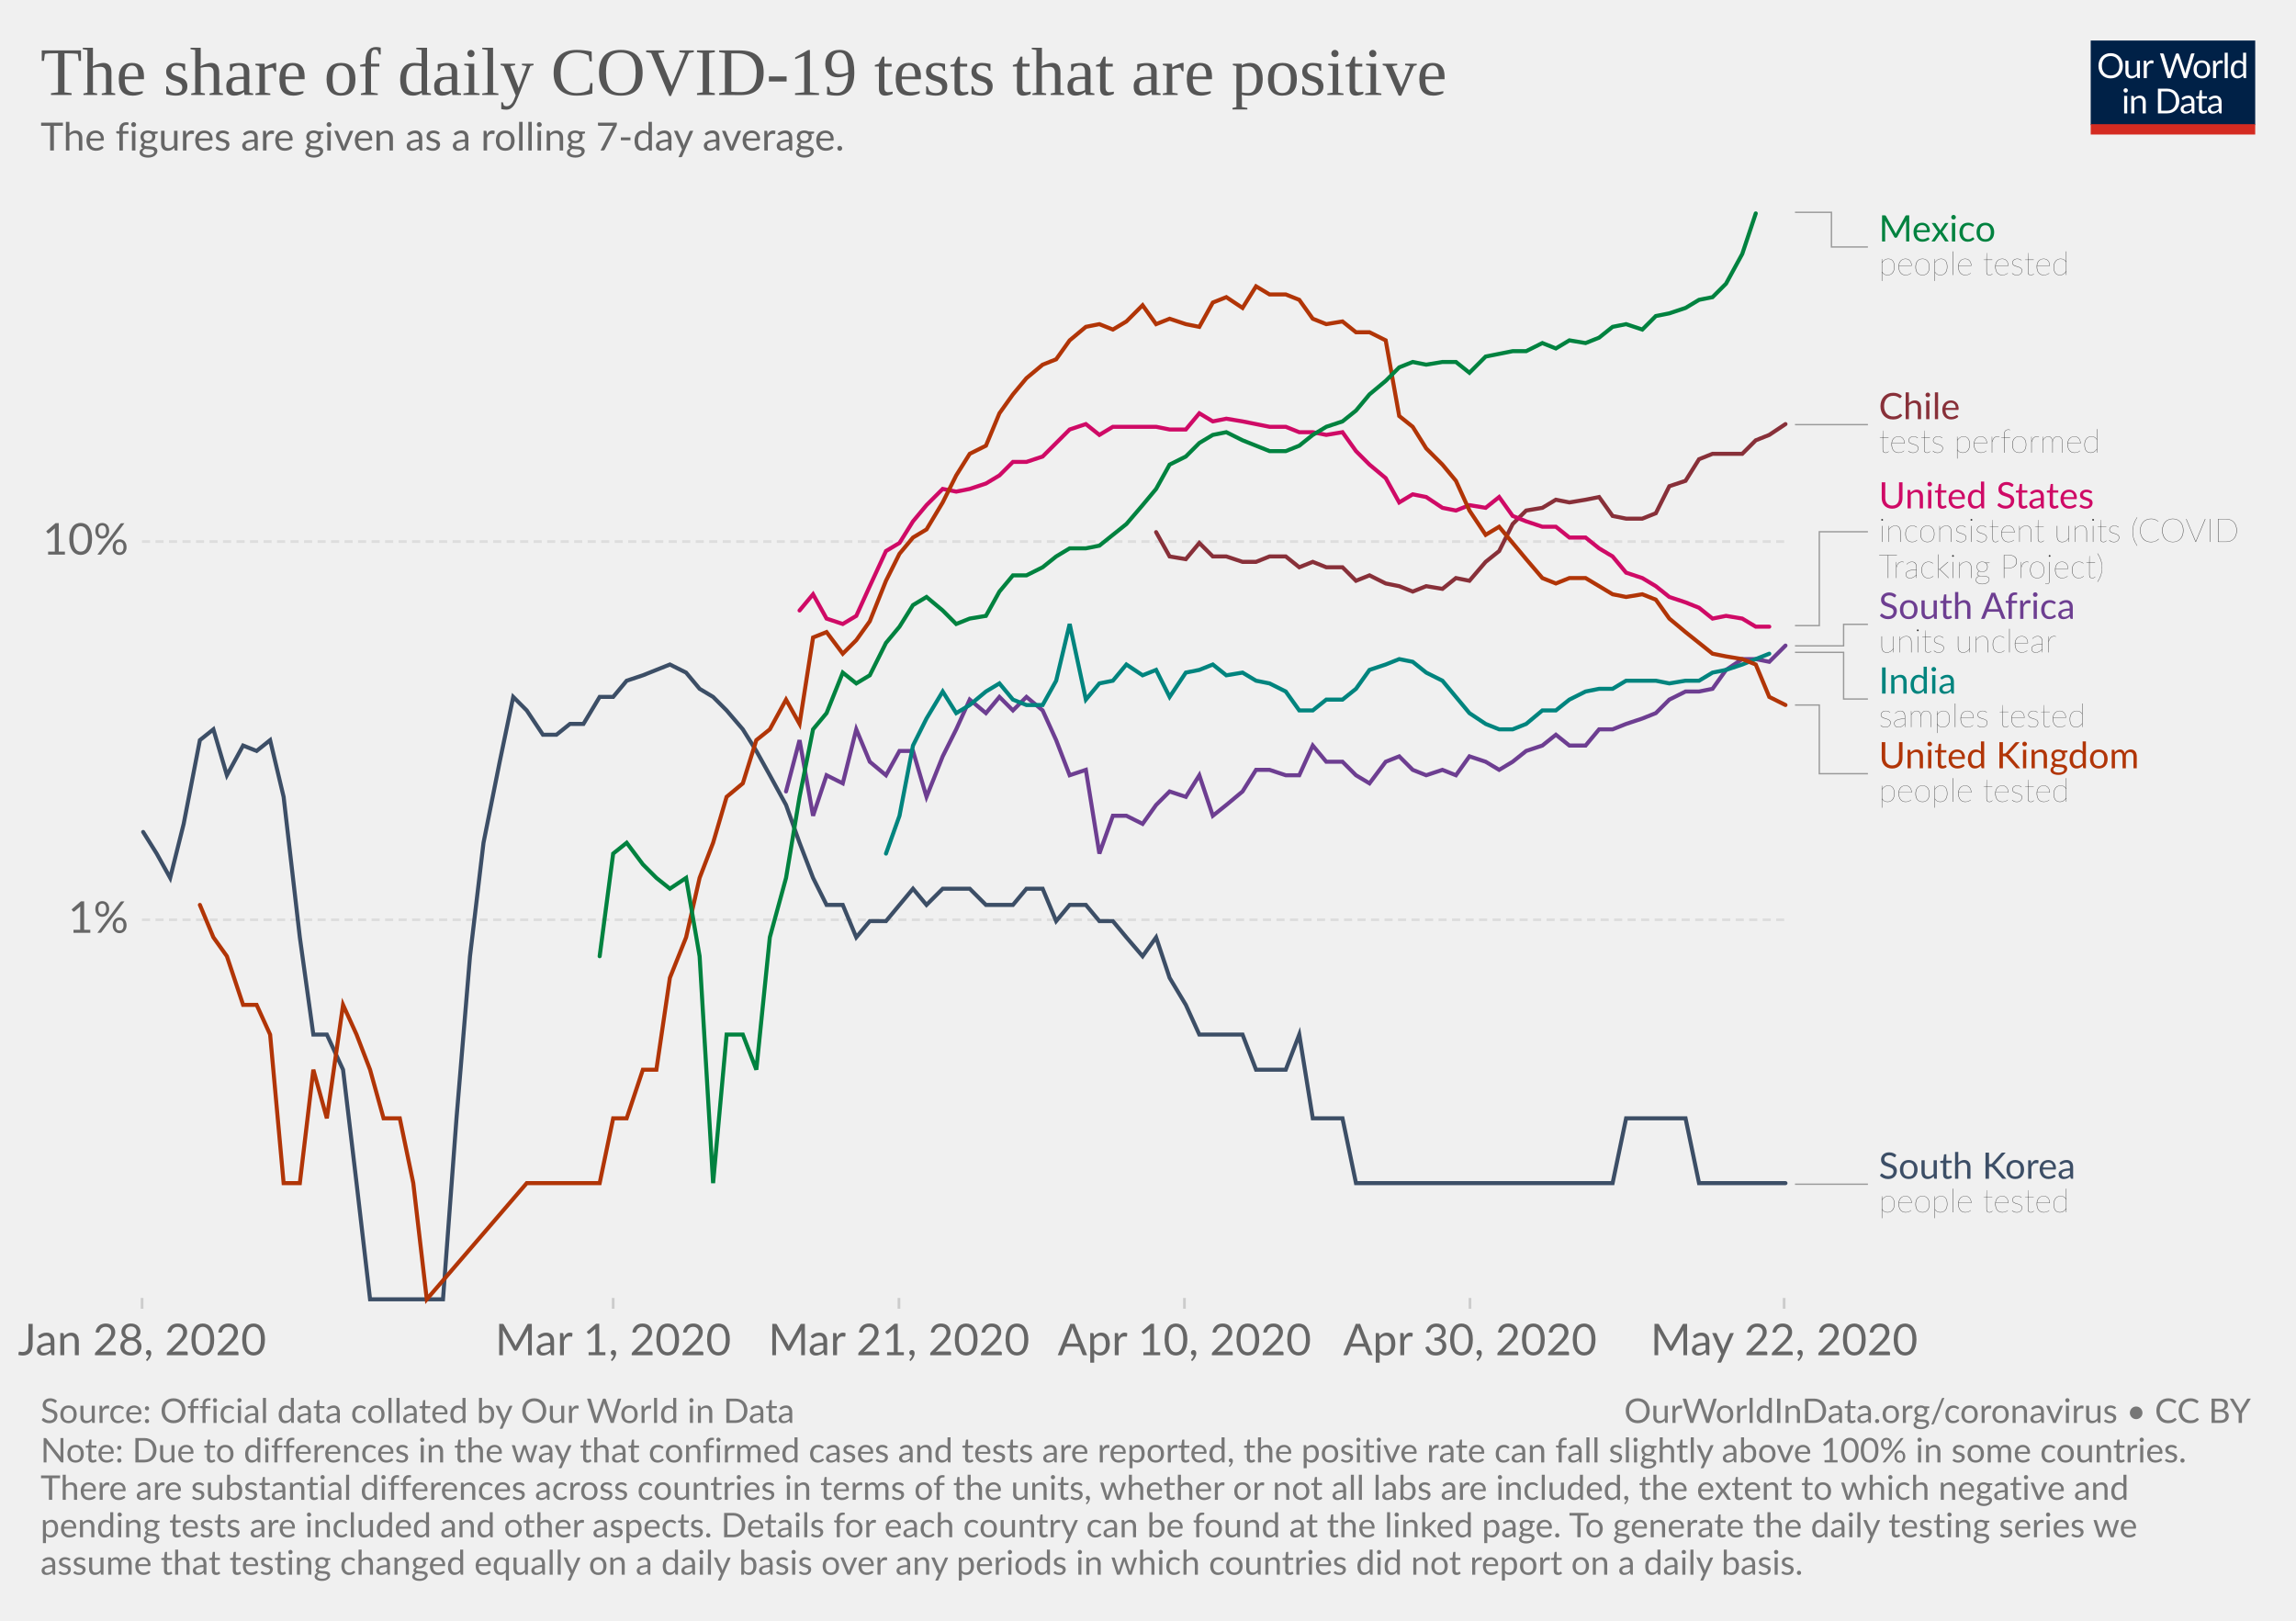
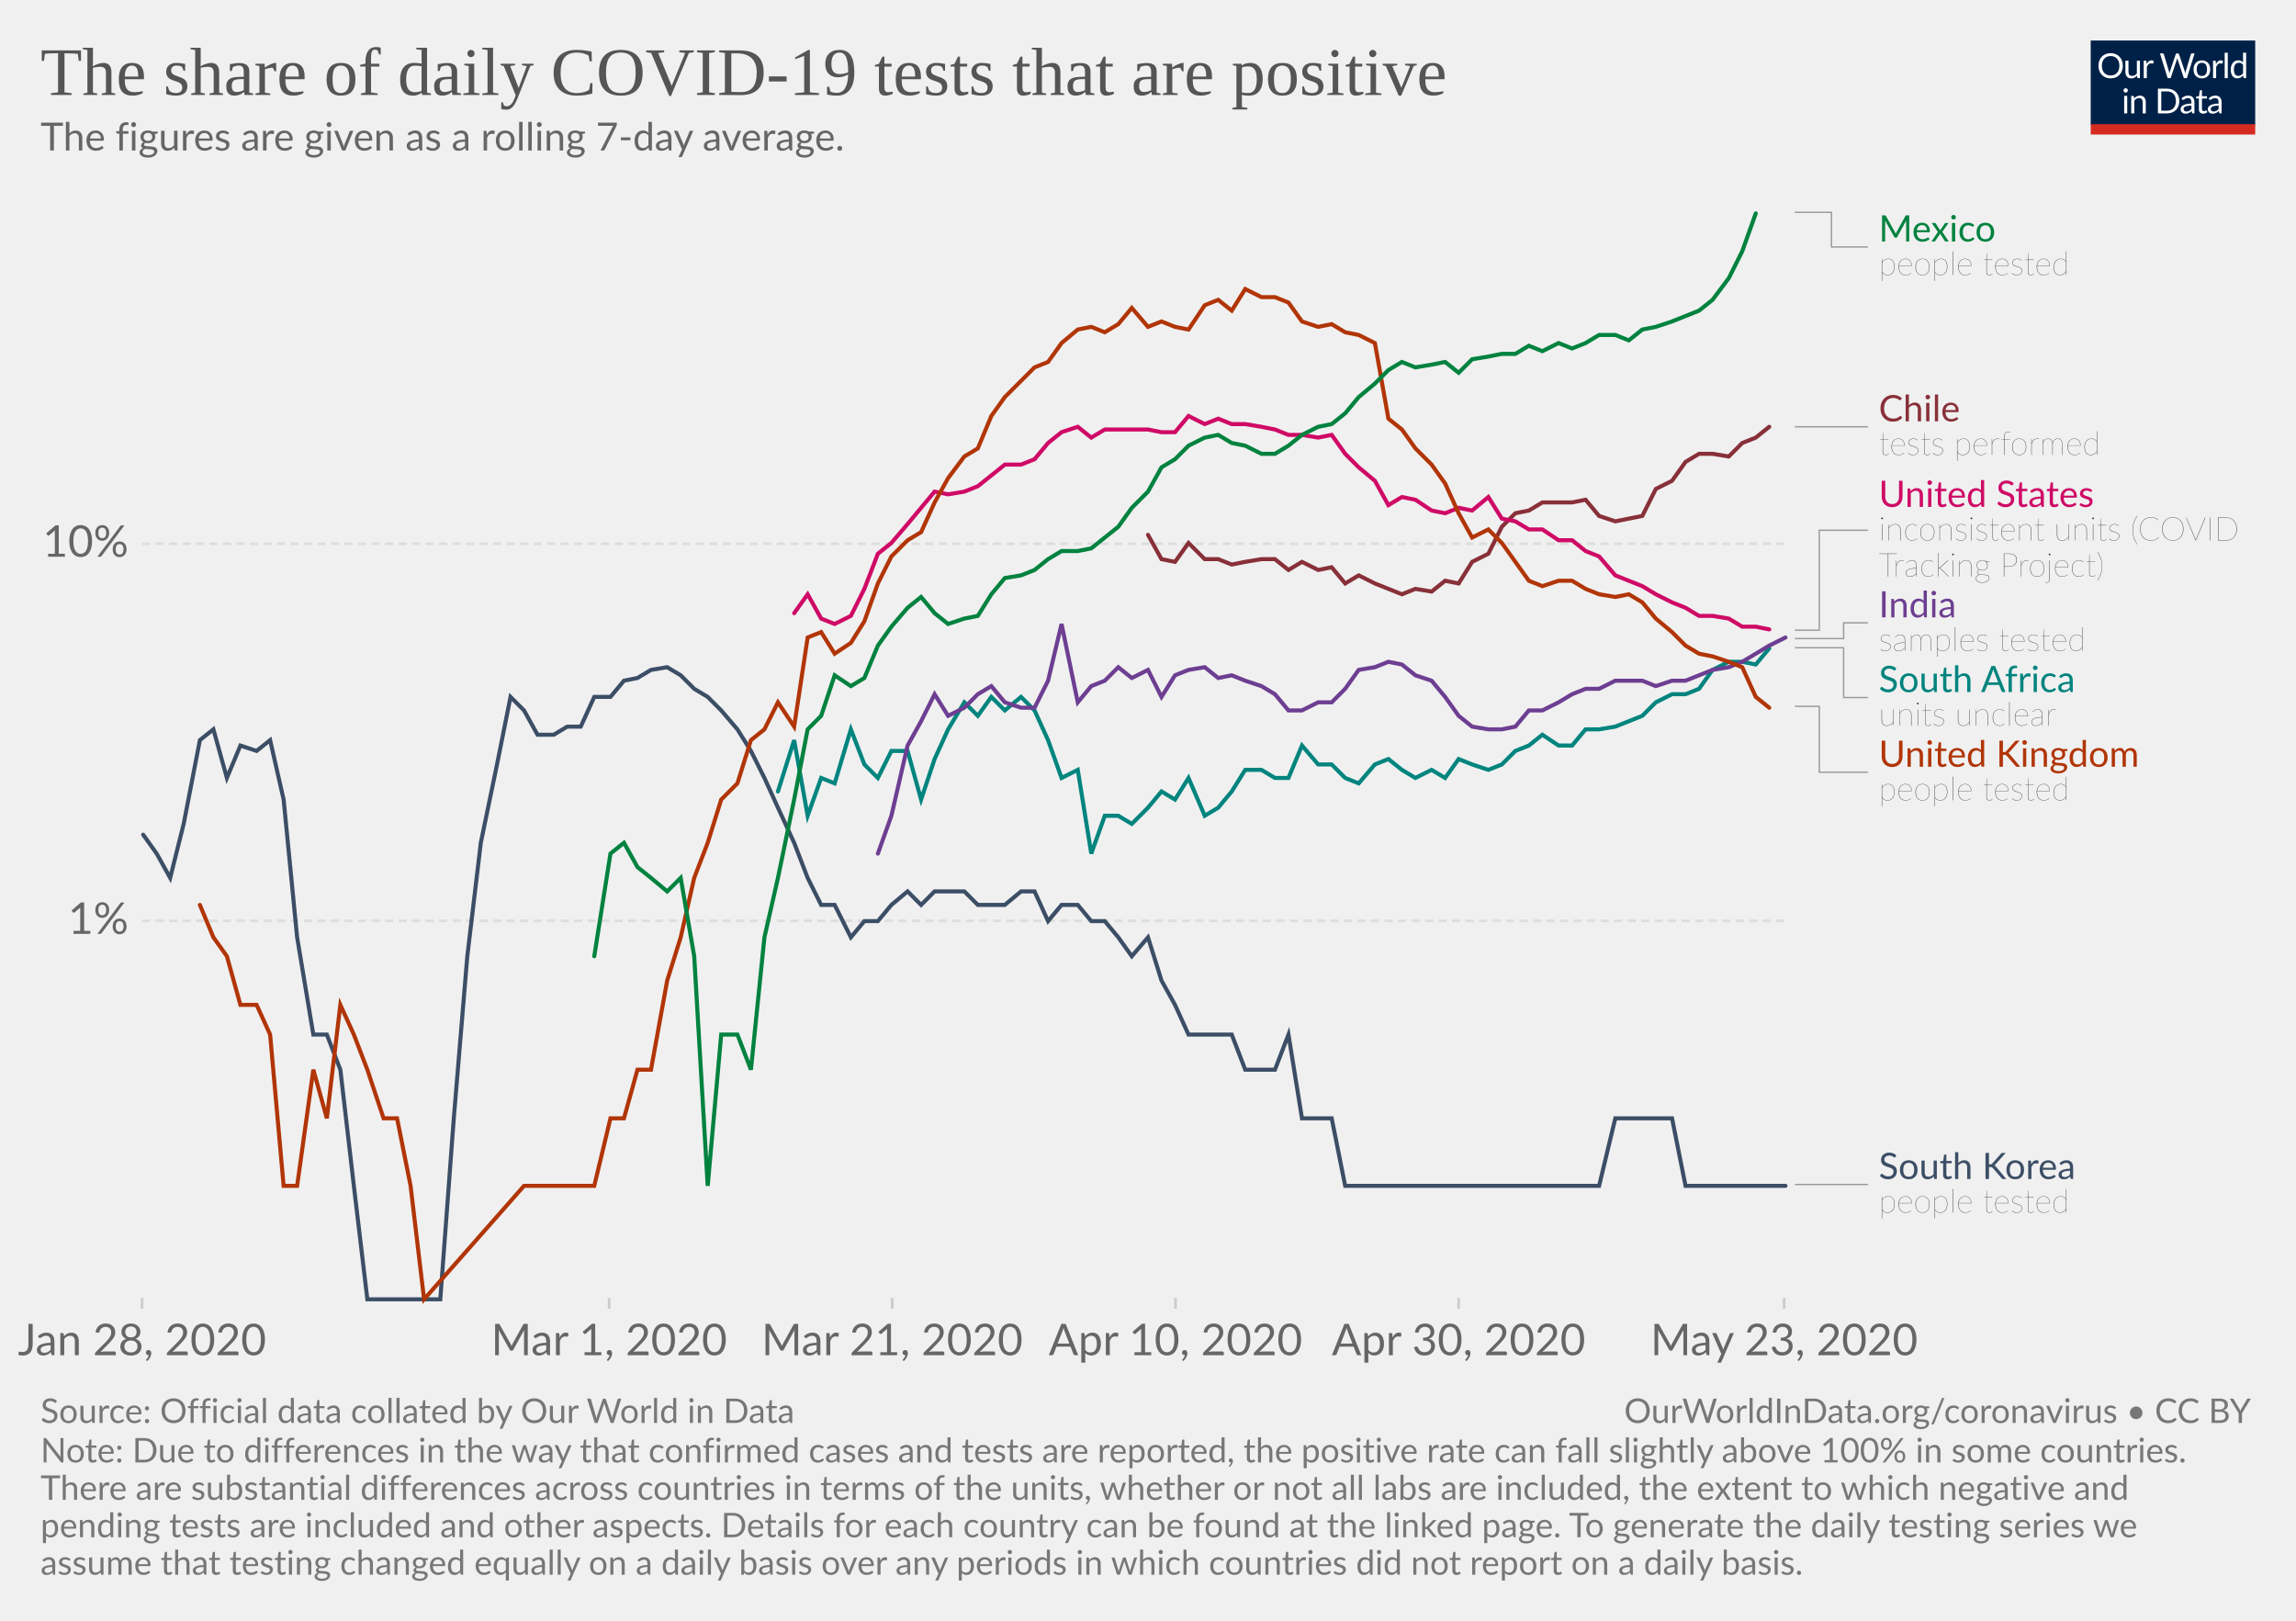
<svg xmlns="http://www.w3.org/2000/svg" version="1.1" style="background-color:#fff;-webkit-font-smoothing:antialiased" width="850" height="600" viewBox="0 0 850 600" font-family="Lato,'Helvetica Neue',Helvetica,Arial,sans-serif" font-size="18" text-rendering="optimizeLegibility">
  <g class="HeaderView">
    <g transform="matrix(.29 0 0 .29 774 15)">
      <svg width="210" height="120" viewBox="0 0 210 120" fill="none">
        <g clip-path="url(#clip0)">
          <path d="M0 0h210v107.89H0V0z" fill="#002147" />
          <path d="M40.98 32.25c0 2.36-.38 4.53-1.12 6.51a14.26 14.26 0 01-8.1 8.4c-1.9.78-4.02 1.17-6.34 1.17-2.31 0-4.42-.39-6.33-1.17a14.31 14.31 0 01-8.08-8.4 18.29 18.29 0 01-1.12-6.51c0-2.36.38-4.53 1.12-6.5.75-1.97 1.8-3.67 3.17-5.1 1.37-1.43 3-2.55 4.9-3.34 1.92-.8 4.03-1.19 6.34-1.19 2.32 0 4.43.4 6.34 1.19 1.92.8 3.56 1.9 4.93 3.34a14.87 14.87 0 013.17 5.1 18.1 18.1 0 011.12 6.5zm-4.38 0c0-1.94-.26-3.68-.8-5.22a10.91 10.91 0 00-2.24-3.89 9.68 9.68 0 00-3.52-2.46 11.95 11.95 0 00-4.62-.86c-1.68 0-3.21.28-4.6.86a9.88 9.88 0 00-3.54 2.46 10.91 10.91 0 00-2.24 3.9c-.53 1.53-.8 3.27-.8 5.2 0 1.94.27 3.68.8 5.22a11.17 11.17 0 002.24 3.9 10.01 10.01 0 003.55 2.44c1.38.56 2.9.83 4.6.83 1.7 0 3.24-.27 4.61-.83a9.8 9.8 0 003.52-2.44 11.17 11.17 0 002.25-3.9c.53-1.54.8-3.28.8-5.21zm26.22-6.54V48H60.5c-.56 0-.9-.27-1.05-.81l-.31-2.4a12.45 12.45 0 01-3.26 2.6c-1.2.64-2.58.96-4.13.96-1.22 0-2.3-.2-3.24-.6a6.52 6.52 0 01-2.33-1.7 7.37 7.37 0 01-1.43-2.67c-.3-1.04-.46-2.2-.46-3.45V25.7h3.91v14.22c0 1.68.38 2.99 1.15 3.91.77.93 1.96 1.39 3.54 1.39 1.16 0 2.24-.27 3.23-.82a10.42 10.42 0 002.8-2.28V25.7h3.91zm8.61 4.47a9.94 9.94 0 012.6-3.56 5.64 5.64 0 013.76-1.3c.47 0 .92.05 1.34.15.44.1.83.27 1.17.49L80 28.88c-.09.37-.3.55-.66.55-.2 0-.5-.04-.9-.13a6.21 6.21 0 00-3.24.18c-.54.2-1.03.5-1.47.92-.42.4-.81.9-1.17 1.5-.33.58-.64 1.26-.92 2.02V48h-3.94V25.71h2.25c.42 0 .72.08.88.25.16.16.27.44.33.83l.26 3.39zm61.16-13.7L122.75 48h-3.82l-7.99-24.05a21.95 21.95 0 01-.42-1.58 38.36 38.36 0 01-.44 1.58L102.05 48h-3.83L88.4 16.47h3.54c.38 0 .7.1.95.29.26.2.43.43.5.73l6.52 21.9c.1.4.2.83.28 1.28.1.46.2.94.29 1.46l.3-1.46c.12-.47.25-.9.38-1.27l7.41-21.91c.1-.25.26-.48.51-.69.27-.22.58-.33.95-.33h1.23c.38 0 .69.1.92.29.24.2.41.43.53.73l7.4 21.9a28.4 28.4 0 01.68 2.62 29.52 29.52 0 01.52-2.61l6.54-21.91c.07-.27.23-.5.48-.7.27-.21.58-.32.95-.32h3.32zm9.35 8.88c1.63 0 3.1.27 4.4.82a9.43 9.43 0 015.46 5.94c.5 1.4.74 2.98.74 4.73 0 1.76-.25 3.34-.74 4.75a9.43 9.43 0 01-5.46 5.92c-1.3.52-2.77.79-4.4.79-1.64 0-3.12-.27-4.44-.8a9.42 9.42 0 01-3.35-2.3c-.92-1-1.63-2.2-2.13-3.61-.49-1.41-.73-3-.73-4.75s.24-3.33.73-4.73c.5-1.43 1.2-2.64 2.13-3.63.93-1 2.04-1.77 3.35-2.31 1.32-.55 2.8-.82 4.44-.82zm0 19.89c2.2 0 3.84-.73 4.93-2.2 1.08-1.48 1.63-3.54 1.63-6.18 0-2.66-.55-4.72-1.63-6.2-1.09-1.49-2.73-2.23-4.93-2.23-1.12 0-2.09.2-2.93.57-.82.39-1.5.94-2.06 1.65-.55.72-.96 1.61-1.24 2.67-.26 1.04-.4 2.22-.4 3.54 0 2.64.55 4.7 1.64 6.18 1.1 1.47 2.76 2.2 4.99 2.2zm17.97-15.07a9.94 9.94 0 012.6-3.56 5.64 5.64 0 013.76-1.3c.47 0 .91.05 1.34.15.44.1.83.27 1.16.49l-.28 2.92c-.09.37-.31.55-.66.55-.2 0-.5-.04-.9-.13a6.2 6.2 0 00-3.24.18c-.54.2-1.03.5-1.47.92-.43.4-.82.9-1.17 1.5a13.1 13.1 0 00-.92 2.02V48h-3.94V25.71h2.24c.43 0 .72.08.88.25.17.16.28.44.33.83l.27 3.39zm15.04-14.59V48h-3.92V15.6h3.92zm19.55 15.43a6.22 6.22 0 00-2.38-2.05 6.7 6.7 0 00-2.86-.6c-2.07 0-3.66.75-4.77 2.23-1.12 1.48-1.68 3.6-1.68 6.33 0 1.46.13 2.7.38 3.74a7.29 7.29 0 001.1 2.56 4.35 4.35 0 001.78 1.45c.7.3 1.5.46 2.4.46 1.29 0 2.41-.3 3.36-.88a9.6 9.6 0 002.67-2.49V31.02zm3.91-15.43V48h-2.33c-.56 0-.9-.27-1.06-.81l-.35-2.71a12.13 12.13 0 01-3.25 2.77 8.28 8.28 0 01-4.23 1.06 7.31 7.31 0 01-6.14-2.9c-.73-.96-1.3-2.15-1.69-3.57a18.35 18.35 0 01.07-9.48 11.29 11.29 0 011.89-3.7 8.7 8.7 0 017.06-3.34 7.96 7.96 0 016.12 2.62V15.59h3.91zM46.61 70.71V93H42.7V70.71h3.91zm.84-7c0 .39-.08.75-.24 1.09-.15.32-.35.61-.62.88-.25.25-.55.44-.9.59a2.67 2.67 0 01-2.16 0 2.9 2.9 0 01-1.45-1.47 2.67 2.67 0 010-2.16c.15-.35.35-.65.6-.9.25-.27.53-.47.85-.62a2.67 2.67 0 012.16 0c.35.15.65.35.9.62.27.25.47.55.62.9.16.34.24.7.24 1.08zm7.97 10.24c.49-.54 1-1.04 1.54-1.48a9.85 9.85 0 013.66-1.84 8.96 8.96 0 015.43.35c.94.4 1.72.97 2.33 1.71.63.74 1.11 1.62 1.43 2.67.32 1.04.49 2.19.49 3.45V93h-3.94V78.81c0-1.69-.4-3-1.17-3.92-.76-.93-1.93-1.4-3.5-1.4-1.15 0-2.24.27-3.25.83-1 .56-1.92 1.31-2.77 2.27V93h-3.94V70.71h2.35c.56 0 .9.28 1.04.82l.3 2.42zm57.7 3.3c0 2.36-.37 4.5-1.11 6.44a14.3 14.3 0 01-3.17 4.98c-1.37 1.37-3 2.45-4.93 3.2-1.9.76-4.02 1.13-6.33 1.13H85.8V61.47h11.77c2.31 0 4.42.39 6.33 1.15a13.8 13.8 0 018.1 8.18 17.75 17.75 0 011.12 6.45zm-4.37 0c0-1.94-.26-3.67-.8-5.2a10.94 10.94 0 00-2.23-3.87 9.57 9.57 0 00-3.53-2.42 12.23 12.23 0 00-4.61-.83h-7.5v24.62h7.5c1.7 0 3.24-.28 4.61-.84a9.7 9.7 0 003.53-2.4 10.94 10.94 0 002.24-3.87c.53-1.53.8-3.26.8-5.2zm19.8 5.72c-1.8.06-3.34.2-4.62.44-1.26.22-2.3.51-3.1.88-.8.36-1.37.8-1.74 1.3-.35.5-.53 1.05-.53 1.67 0 .58.1 1.1.3 1.52a3 3 0 00.76 1.05c.34.27.73.46 1.17.6.45.11.94.17 1.45.17a7.28 7.28 0 003.5-.81 11.95 11.95 0 002.82-2.2v-4.62zm-12.65-9.11a12.73 12.73 0 013.98-2.66c1.43-.59 3-.88 4.73-.88 1.25 0 2.36.2 3.33.61a6.81 6.81 0 013.94 4.38c.33 1.04.5 2.19.5 3.43V93h-1.74a1.8 1.8 0 01-.88-.18c-.2-.13-.36-.38-.48-.74l-.44-2.12c-.59.55-1.16 1.03-1.72 1.46a9.48 9.48 0 01-3.74 1.7c-.69.15-1.46.23-2.3.23-.87 0-1.69-.12-2.45-.35a5.34 5.34 0 01-3.34-2.93 6.64 6.64 0 01-.49-2.64c0-.88.25-1.72.73-2.53a6.33 6.33 0 012.35-2.17c1.09-.63 2.5-1.15 4.25-1.54 1.75-.41 3.89-.65 6.42-.7v-1.75c0-1.73-.37-3.03-1.12-3.91-.75-.9-1.84-1.34-3.28-1.34-.97 0-1.78.12-2.44.37-.64.23-1.2.5-1.7.81l-1.23.82c-.33.23-.67.35-1 .35-.27 0-.5-.07-.69-.2a2.1 2.1 0 01-.48-.53l-.7-1.25zm27.67 19.5c-1.76 0-3.12-.5-4.07-1.48-.94-.98-1.41-2.4-1.41-4.25V74h-2.68a.9.9 0 01-.6-.2c-.16-.14-.24-.36-.24-.66v-1.56l3.65-.46.9-6.89c.05-.22.14-.4.29-.52a.88.88 0 01.62-.22H142v7.67h6.44V74h-6.44v13.38c0 .94.22 1.63.68 2.09.45.45 1.04.68 1.76.68a3.21 3.21 0 001.85-.53l.55-.35c.16-.12.3-.18.41-.18.2 0 .4.13.55.38l1.15 1.87a7.45 7.45 0 01-2.44 1.5c-.96.35-1.94.52-2.95.52zm19.68-10.4c-1.8.07-3.34.21-4.62.45-1.26.22-2.3.51-3.1.88-.8.36-1.37.8-1.74 1.3-.35.5-.53 1.05-.53 1.67 0 .58.1 1.1.3 1.52.18.42.44.77.76 1.05.34.27.73.46 1.17.6.45.11.94.17 1.45.17a7.3 7.3 0 003.5-.81 12.04 12.04 0 002.82-2.2v-4.62zm-12.65-9.1a12.72 12.72 0 013.99-2.66c1.42-.59 3-.88 4.72-.88 1.25 0 2.36.2 3.33.61a6.81 6.81 0 013.94 4.38c.33 1.04.5 2.19.5 3.43V93h-1.74a1.8 1.8 0 01-.88-.18c-.2-.13-.36-.38-.48-.74l-.44-2.12c-.59.55-1.16 1.03-1.72 1.46a9.48 9.48 0 01-3.74 1.7c-.69.15-1.46.23-2.3.23-.87 0-1.69-.12-2.45-.35a5.33 5.33 0 01-3.34-2.93 6.62 6.62 0 01-.49-2.64c0-.88.25-1.72.73-2.53a6.33 6.33 0 012.35-2.17c1.09-.63 2.5-1.15 4.25-1.54 1.74-.41 3.89-.65 6.42-.7v-1.75c0-1.73-.37-3.03-1.12-3.91-.75-.9-1.84-1.34-3.28-1.34-.97 0-1.78.12-2.44.37-.64.23-1.2.5-1.7.81-.46.3-.87.57-1.22.82-.34.23-.68.35-1.02.35-.26 0-.49-.07-.68-.2-.19-.14-.35-.32-.48-.53l-.7-1.25z" fill="#fff" />
          <path fill="#D42B21" d="M0 106.79h210V120H0z" />
        </g>
        <defs>
          <clipPath id="clip0">
            <path fill="#fff" d="M0 0h210v120H0z" />
          </clipPath>
        </defs>
      </svg>
    </g>
    <a href="https://ourworldindata.org/grapher/positive-rate-daily-smoothed" target="_blank" font-family="&quot;Playfair Display&quot;,Georgia,&quot;Times New Roman&quot;,serif">
      <text font-size="25.2" x="15" y="35.2" fill="#555">
        <tspan x="15" y="35.16">The share of daily COVID-19 tests that are positive</tspan>
      </text>
    </a>
    <text font-size="14.4" x="15" y="55.7" fill="#666">
      <tspan x="15" y="55.72">The figures are given as a rolling 7-day average.</tspan>
    </text>
  </g>
  <g class="LineChart">
    <defs>
      <clipPath id="a">
        <path d="M42.56 0h830v846.2h-830z" />
      </clipPath>
    </defs>
    <g class="AxisBoxView">
      <g class="HorizontalAxis">
-         <path stroke="#ccc" d="M52.6 480.5v4M227 480.5v4M332.8 480.5v4M438.5 480.5v4M544.2 480.5v4M660.5 480.5v4" />
+         <path stroke="#ccc" d="M52.6 480.5v4M225.5 480.5v4M330.3 480.5v4M435.2 480.5v4M540 480.5v4M660.5 480.5v4" />
        <text x="52.6" y="501.7" fill="#666" text-anchor="middle" font-size="16.2">Jan 28, 2020</text>
-         <text x="227" y="501.7" fill="#666" text-anchor="middle" font-size="16.2">Mar 1, 2020</text>
-         <text x="332.8" y="501.7" fill="#666" text-anchor="middle" font-size="16.2">Mar 21, 2020</text>
-         <text x="438.5" y="501.7" fill="#666" text-anchor="middle" font-size="16.2">Apr 10, 2020</text>
-         <text x="544.2" y="501.7" fill="#666" text-anchor="middle" font-size="16.2">Apr 30, 2020</text>
-         <text x="660.5" y="501.7" fill="#666" text-anchor="middle" font-size="16.2">May 22, 2020</text>
+         <text x="225.5" y="501.7" fill="#666" text-anchor="middle" font-size="16.2">Mar 1, 2020</text>
+         <text x="330.3" y="501.7" fill="#666" text-anchor="middle" font-size="16.2">Mar 21, 2020</text>
+         <text x="435.2" y="501.7" fill="#666" text-anchor="middle" font-size="16.2">Apr 10, 2020</text>
+         <text x="540" y="501.7" fill="#666" text-anchor="middle" font-size="16.2">Apr 30, 2020</text>
+         <text x="660.5" y="501.7" fill="#666" text-anchor="middle" font-size="16.2">May 23, 2020</text>
      </g>
      <g class="VerticalAxis" fill="#666" dominant-baseline="middle" text-anchor="end" font-size="16.2">
-         <text x="47.56" y="340.5">1%</text>
-         <text x="47.56" y="200.5">10%</text>
+         <text x="47.56" y="340.9">1%</text>
+         <text x="47.56" y="201.3">10%</text>
      </g>
      <g class="AxisGridLines" stroke="#ddd" stroke-dasharray="3,2">
-         <path d="M52.56 340.5h607.96M52.56 200.5h607.96" />
+         <path d="M52.56 340.9h607.96M52.56 201.3h607.96" />
      </g>
    </g>
    <g clip-path="url(#a)">
      <g class="HeightedLegend" cursor="pointer">
        <g class="legendMark">
          <g class="indicator">
            <path d="M664.52 78.6h13.5v12.83h13.5" stroke="#999" stroke-width=".5" fill="none" />
          </g>
          <text font-size="13.5" x="695.5" y="89.4" fill="#00823F">
            <tspan x="695.52" y="89.4">Mexico</tspan>
          </text>
          <text font-size="12.15" x="695.5" y="101.8" fill="#333" class="textAnnotation" font-weight="lighter">
            <tspan x="695.52" y="101.82">people tested</tspan>
          </text>
        </g>
        <g class="legendMark">
          <g class="indicator">
-             <path d="M664.52 157.2h13.5v0h13.5" stroke="#999" stroke-width=".5" fill="none" />
+             <path d="M664.52 158h13.5v0h13.5" stroke="#999" stroke-width=".5" fill="none" />
          </g>
-           <text font-size="13.5" x="695.5" y="155.2" fill="#883039">
-             <tspan x="695.52" y="155.18">Chile</tspan>
+           <text font-size="13.5" x="695.5" y="156" fill="#883039">
+             <tspan x="695.52" y="155.98">Chile</tspan>
          </text>
-           <text font-size="12.15" x="695.5" y="167.6" fill="#333" class="textAnnotation" font-weight="lighter">
-             <tspan x="695.52" y="167.59">tests performed</tspan>
+           <text font-size="12.15" x="695.5" y="168.4" fill="#333" class="textAnnotation" font-weight="lighter">
+             <tspan x="695.52" y="168.4">tests performed</tspan>
          </text>
        </g>
        <g class="legendMark">
          <g class="indicator">
-             <path d="M664.52 231.6h9v-34.74h18" stroke="#999" stroke-width=".5" fill="none" />
+             <path d="M664.52 233.3h9v-37h18" stroke="#999" stroke-width=".5" fill="none" />
          </g>
-           <text font-size="13.5" x="695.5" y="188.2" fill="#CF0A66">
-             <tspan x="695.52" y="188.21">United States</tspan>
+           <text font-size="13.5" x="695.5" y="187.7" fill="#CF0A66">
+             <tspan x="695.52" y="187.66">United States</tspan>
          </text>
-           <text font-size="12.15" x="695.5" y="200.6" fill="#333" class="textAnnotation" font-weight="lighter">
-             <tspan x="695.52" y="200.63">inconsistent units (COVID</tspan>
-             <tspan x="695.52" y="213.99">Tracking Project)</tspan>
+           <text font-size="12.15" x="695.5" y="200.1" fill="#333" class="textAnnotation" font-weight="lighter">
+             <tspan x="695.52" y="200.08">inconsistent units (COVID</tspan>
+             <tspan x="695.52" y="213.44">Tracking Project)</tspan>
          </text>
        </g>
        <g class="legendMark">
          <g class="indicator">
-             <path d="M664.52 239.1h18v-7.97h9" stroke="#999" stroke-width=".5" fill="none" />
+             <path d="M664.52 236.4h18v-5.82h9" stroke="#999" stroke-width=".5" fill="none" />
          </g>
-           <text font-size="13.5" x="695.5" y="229.1" fill="#6D3E91">
-             <tspan x="695.52" y="229.11">South Africa</tspan>
+           <text font-size="13.5" x="695.5" y="228.6" fill="#6D3E91">
+             <tspan x="695.52" y="228.56">India</tspan>
          </text>
-           <text font-size="12.15" x="695.5" y="241.5" fill="#333" class="textAnnotation" font-weight="lighter">
-             <tspan x="695.52" y="241.53">units unclear</tspan>
+           <text font-size="12.15" x="695.5" y="241" fill="#333" class="textAnnotation" font-weight="lighter">
+             <tspan x="695.52" y="240.98">samples tested</tspan>
          </text>
        </g>
        <g class="legendMark">
          <g class="indicator">
-             <path d="M664.52 241.5h18v17.28h9" stroke="#999" stroke-width=".5" fill="none" />
+             <path d="M664.52 239.8h18v18.43h9" stroke="#999" stroke-width=".5" fill="none" />
          </g>
-           <text font-size="13.5" x="695.5" y="256.8" fill="#00847E">
-             <tspan x="695.52" y="256.76">India</tspan>
+           <text font-size="13.5" x="695.5" y="256.2" fill="#00847E">
+             <tspan x="695.52" y="256.21">South Africa</tspan>
          </text>
-           <text font-size="12.15" x="695.5" y="269.2" fill="#333" class="textAnnotation" font-weight="lighter">
-             <tspan x="695.52" y="269.18">samples tested</tspan>
+           <text font-size="12.15" x="695.5" y="268.6" fill="#333" class="textAnnotation" font-weight="lighter">
+             <tspan x="695.52" y="268.63">units unclear</tspan>
          </text>
        </g>
        <g class="legendMark">
          <g class="indicator">
-             <path d="M664.52 261h9v25.43h18" stroke="#999" stroke-width=".5" fill="none" />
+             <path d="M664.52 261.5h9v24.38h18" stroke="#999" stroke-width=".5" fill="none" />
          </g>
-           <text font-size="13.5" x="695.5" y="284.4" fill="#B13507">
-             <tspan x="695.52" y="284.41">United Kingdom</tspan>
+           <text font-size="13.5" x="695.5" y="283.9" fill="#B13507">
+             <tspan x="695.52" y="283.86">United Kingdom</tspan>
          </text>
-           <text font-size="12.15" x="695.5" y="296.8" fill="#333" class="textAnnotation" font-weight="lighter">
-             <tspan x="695.52" y="296.83">people tested</tspan>
+           <text font-size="12.15" x="695.5" y="296.3" fill="#333" class="textAnnotation" font-weight="lighter">
+             <tspan x="695.52" y="296.28">people tested</tspan>
          </text>
        </g>
        <g class="legendMark">
          <g class="indicator">
-             <path d="M664.52 438.4h13.5v0h13.5" stroke="#999" stroke-width=".5" fill="none" />
+             <path d="M664.52 438.5h13.5v0h13.5" stroke="#999" stroke-width=".5" fill="none" />
          </g>
-           <text font-size="13.5" x="695.5" y="436.4" fill="#3C4E66">
-             <tspan x="695.52" y="436.38">South Korea</tspan>
+           <text font-size="13.5" x="695.5" y="436.5" fill="#3C4E66">
+             <tspan x="695.52" y="436.48">South Korea</tspan>
          </text>
-           <text font-size="12.15" x="695.5" y="448.8" fill="#333" class="textAnnotation" font-weight="lighter">
-             <tspan x="695.52" y="448.79">people tested</tspan>
+           <text font-size="12.15" x="695.5" y="448.9" fill="#333" class="textAnnotation" font-weight="lighter">
+             <tspan x="695.52" y="448.89">people tested</tspan>
          </text>
        </g>
      </g>
      <g class="Lines">
        <g class="key-Chile_0">
-           <path stroke="#883039" stroke-linecap="round" d="M428 197l5 9 6 1 5-6 5 5h5l6 2h5l5-2h6l5 4 5-2 5 2h6l5 5 5-2 6 3 5 1 5 2 5-2 6 1 5-4 5 1 6-7 5-4 5-10 5-5 6-1 5-3 5 1 6-1 5-1 5 7 5 1h6l5-2 5-10 6-2 5-8 5-2h11l5-5 5-2 6-4" fill="none" stroke-width="1.5" />
+           <path stroke="#883039" stroke-linecap="round" d="M425 198l5 9 5 1 5-7 6 6h5l5 2 5-1 6-1h5l5 4 5-3 6 3 5-1 5 6 5-3 6 3 5 2 5 2 5-2 6 1 5-4 5 1 5-8 6-3 5-10 5-5 5-1 5-3h11l5-1 5 6 6 2 5-1 5-1 5-10 6-3 5-7 5-3h5l6 1 5-5 5-2 5-4" fill="none" stroke-width="1.5" />
        </g>
        <g class="key-South-Korea_0">
-           <path stroke="#3C4E66" stroke-linecap="round" d="M53 308l5 8 5 9 5-20 6-31 5-4 5 17 6-11 5 2 5-4 5 21 6 52 5 36h5l6 13 5 42 5 43h27l5-67 5-60 5-42 6-30 5-24 5 5 6 9h5l5-4h5l6-10h5l5-6 6-2 5-2 5-2 6 3 5 6 5 3 5 5 6 7 5 8 5 9 6 11 5 14 5 13 5 10h6l5 12 5-6h6l5-6 5-6 5 6 6-6h10l6 6h10l5-6h6l5 12 5-6h6l5 6h5l5 6 6 7 5-7 5 15 6 10 5 11h16l5 13h11l5-13 5 31h11l5 24h95l5-24h22l5 24h32" fill="none" stroke-width="1.5" />
+           <path stroke="#3C4E66" stroke-linecap="round" d="M53 309l5 7 5 9 5-20 6-31 5-4 5 18 5-12 6 2 5-4 5 22 5 51 6 36h5l5 13 5 43 5 42h27l5-67 5-60 5-42 6-29 5-25 5 5 5 9h6l5-3h5l5-11h6l5-6 5-1 5-3 6-1 5 3 5 5 5 3 5 5 6 7 5 8 5 10 5 11 6 13 5 13 5 10h5l6 12 5-6h5l5-6 6-5 5 5 5-5h11l5 5h10l6-5h5l5 11 5-6h6l5 6h5l5 6 5 7 6-7 5 16 5 9 5 11h16l5 13h11l5-13 5 31h11l5 25h94l6-25h21l5 25h37" fill="none" stroke-width="1.5" />
        </g>
        <g class="key-South-Africa_0">
-           <path stroke="#6D3E91" stroke-linecap="round" d="M291 293l5-19 5 28 5-15 6 3 5-20 5 12 6 5 5-9h5l5 17 6-15 5-10 5-11 6 5 5-6 5 5 5-5 6 5 5 11 5 13 6-2 5 31 5-14h5l6 3 5-7 5-5 6 2 5-8 5 15 5-4 6-5 5-8h5l6 2h5l5-11 5 6h6l5 5 5 3 6-8 5-2 5 5 5 2 6-2 5 2 5-7 6 2 5 3 5-3 5-4 6-2 5-4 5 4h6l5-6h5l5-2 6-2 5-2 5-5 6-3h5l5-1 5-7 6-4h5l5 1 6-6" fill="none" stroke-width="1.5" />
+           <path stroke="#00847E" stroke-linecap="round" d="M288 293l6-19 5 28 5-14 5 2 6-20 5 13 5 5 5-10h6l5 18 5-15 5-11 6-10 5 5 5-7 5 5 6-5 5 5 5 11 5 14 6-3 5 31 5-14h5l5 3 6-6 5-6 5 3 5-8 6 14 5-3 5-6 5-8h6l5 3h5l5-12 6 7h5l5 5 5 2 6-7 5-2 5 4 5 3 6-3 5 3 5-7 5 2 6 2 5-2 5-5 5-2 5-4 6 4h5l5-6h5l6-1 5-2 5-2 5-5 6-3h5l5-2 5-7 6-3h5l5 1 5-6" fill="none" stroke-width="1.5" />
        </g>
        <g class="key-India_0">
-           <path stroke="#00847E" stroke-linecap="round" d="M328 316l5-14 5-26 5-10 6-10 5 8 5-3 6-5 5-3 5 6 5 2h6l5-9 5-21 6 28 5-6 5-1 5-6 6 4 5-2 5 10 6-9 5-1 5-2 5 4 6-1 5 3 5 1 6 3 5 7h5l5-4h6l5-4 5-7 6-2 5-2 5 1 5 4 6 3 5 6 5 6 6 4 5 2h5l5-2 6-5h5l5-4 6-3 5-1h5l5-3h11l5 1 6-1h5l5-3 5-1 6-2 5-2 5-2" fill="none" stroke-width="1.5" />
+           <path stroke="#6D3E91" stroke-linecap="round" d="M325 316l5-14 6-26 5-9 5-10 5 8 6-3 5-5 5-3 5 6 6 2h5l5-10 5-21 6 29 5-6 5-2 5-5 5 4 6-3 5 10 5-8 5-2 6-1 5 4 5-1 5 2 6 2 5 3 5 6h5l6-3h5l5-5 5-7 6-1 5-2 5 1 5 4 6 2 5 6 5 7 5 4 6 1h5l5-1 5-6h5l6-3 5-3 5-2h5l6-3h10l5 2 6-2h5l5-2 5-2 6-1 5-2 5-3 5-3 6-3" fill="none" stroke-width="1.5" />
        </g>
        <g class="key-United-States_0">
-           <path stroke="#CF0A66" stroke-linecap="round" d="M296 226l5-6 5 9 6 2 5-3 5-11 6-13 5-3 5-8 5-6 6-6 5 1 5-1 6-2 5-3 5-5h5l6-2 5-5 5-5 6-2 5 4 5-3h16l5 1h6l5-6 5 3 5-1 6 1 5 1 5 1h6l5 2h5l5 1 6-1 5 7 5 5 6 5 5 9 5-3 5 1 6 4 5 1 5-2 6 1 5-4 5 7 5 2 6 2h5l5 4h6l5 4 5 3 5 6 6 2 5 3 5 4 6 2 5 2 5 4 5-1 6 1 5 3h5" fill="none" stroke-width="1.5" />
+           <path stroke="#CF0A66" stroke-linecap="round" d="M294 227l5-7 5 9 5 2 6-3 5-10 5-13 5-4 6-7 5-6 5-6 5 1 6-1 5-2 5-4 5-4h6l5-2 5-6 5-4 6-2 5 4 5-3h16l5 1h5l5-6 6 3 5-2 5 2h5l6 1 5 1 5 2h5l6 1 5-1 5 7 5 5 6 5 5 9 5-3 5 1 6 4 5 1 5-2 5 1 6-5 5 8 5 1 5 3h5l6 4h5l5 4 5 2 6 7 5 2 5 2 5 3 6 3 5 2 5 3h5l6 1 5 3h5l5 1" fill="none" stroke-width="1.5" />
        </g>
        <g class="key-United-Kingdom_0">
-           <path stroke="#B13507" stroke-linecap="round" d="M74 335l5 12 5 7 6 18h5l5 11 5 55h6l5-42 5 18 6-42 5 11 5 13 5 18h6l5 24 5 43 37-43h27l5-24h5l6-18h5l5-34 6-15 5-22 5-13 5-17 6-5 5-16 5-4 6-11 5 9 5-32 5-2 6 8 5-5 5-7 6-15 5-10 5-6 5-3 6-10 5-10 5-8 6-3 5-12 5-7 5-6 6-5 5-2 5-7 6-5 5-1 5 2 5-3 6-6 5 7 5-2 6 2 5 1 5-9 5-2 6 4 5-8 5 3h6l5 2 5 7 5 2 6-1 5 4h5l6 3 5 28 5 4 5 8 6 6 5 6 5 11 6 9 5-3 5 6 5 6 6 7 5 2 5-2h6l5 3 5 3 5 1 6-1 5 2 5 7 6 5 5 4 5 4 5 1 6 1 5 2 5 12 6 3" fill="none" stroke-width="1.5" />
+           <path stroke="#B13507" stroke-linecap="round" d="M74 335l5 12 5 7 5 18h6l5 11 5 56h5l6-43 5 18 5-42 5 11 5 13 6 18h5l5 25 5 42 37-42h26l6-25h5l5-18h5l6-33 5-16 5-22 5-13 5-16 6-6 5-16 5-4 5-10 6 9 5-33 5-2 5 8 6-4 5-8 5-14 5-10 6-6 5-3 5-11 5-9 6-8 5-3 5-12 5-7 6-6 5-5 5-2 5-7 6-5 5-1 5 2 5-3 5-6 6 7 5-2 5 2 5 1 6-9 5-2 5 4 5-8 6 3h5l5 2 5 7 6 2 5-1 5 3 5 1 6 3 5 28 5 4 5 7 6 6 5 7 5 11 5 9 6-3 5 5 5 7 5 7 5 2 6-2h5l5 3 5 2 6 1 5-1 5 3 5 6 6 5 5 5 5 3 5 1 6 2 5 2 5 11 5 4" fill="none" stroke-width="1.5" />
        </g>
        <g class="key-Mexico_0">
-           <path stroke="#00823F" stroke-linecap="round" d="M222 354l5-38 5-4 6 8 5 5 5 4 6-4 5 29 5 84 5-55h6l5 13 5-49 6-22 5-30 5-25 5-6 6-15 5 4 5-3 6-12 5-6 5-8 5-3 6 5 5 5 5-2 6-1 5-9 5-6h5l6-3 5-4 5-3h6l5-1 5-4 5-4 6-7 5-6 5-9 6-3 5-5 5-3 5-1 6 3 5 2 5 2h6l5-2 5-4 5-3 6-2 5-4 5-6 6-5 5-5 5-2 5 1 6-1h5l5 4 6-6 5-1 5-1h5l6-3 5 2 5-3 6 1 5-2 5-4 5-1 6 2 5-5 5-1 6-2 5-3 5-1 5-5 6-11 5-15" fill="none" stroke-width="1.5" />
+           <path stroke="#00823F" stroke-linecap="round" d="M220 354l6-38 5-4 5 9 5 4 6 5 5-5 5 29 5 85 5-56h6l5 13 5-49 5-22 6-29 5-26 5-5 5-15 6 4 5-3 5-12 5-7 6-7 5-4 5 6 5 4 6-2 5-1 5-8 5-6 6-1 5-2 5-4 5-3h6l5-1 5-4 5-4 5-7 6-6 5-9 5-3 5-5 6-3 5-1 5 3 5 1 6 3h5l5-3 5-4 6-3 5-1 5-4 5-6 6-5 5-5 5-3 5 2 6-1 5-1 5 4 5-5 6-1 5-1h5l5-3 5 2 6-3 5 2 5-2 5-3h6l5 2 5-4 5-1 6-2 5-2 5-2 5-4 6-8 5-10 5-14" fill="none" stroke-width="1.5" />
        </g>
      </g>
    </g>
  </g>
  <g class="SourcesFooter" fill="#777">
    <g class="clickable" fill="#777">
      <text font-size="12.6" x="15" y="526.8">
        <tspan x="15" y="526.78">Source: Official data collated by Our World in Data</tspan>
      </text>
    </g>
    <text font-size="12.6" x="15" y="541.4">
      <tspan x="15" y="541.38">Note: Due to differences in the way that confirmed cases and tests are reported, the positive rate can fall slightly above 100% in some countries.</tspan>
      <tspan x="15" y="555.24">There are substantial differences across countries in terms of the units, whether or not all labs are included, the extent to which negative and</tspan>
      <tspan x="15" y="569.1">pending tests are included and other aspects. Details for each country can be found at the linked page. To generate the daily testing series we</tspan>
      <tspan x="15" y="582.96">assume that testing changed equally on a daily basis over any periods in which countries did not report on a daily basis.</tspan>
    </text>
    <text font-size="12.6" x="601.3" y="526.8">
      <tspan x="601.27" y="526.78">
        <a target="_blank" href="https://ourworldindata.org/coronavirus" fill="#777">OurWorldInData.org/coronavirus</a> • <a class="cclogo" href="http://creativecommons.org/licenses/by/4.0/deed.en_US" target="_blank" fill="#777">CC BY</a>
      </tspan>
    </text>
  </g>
</svg>
